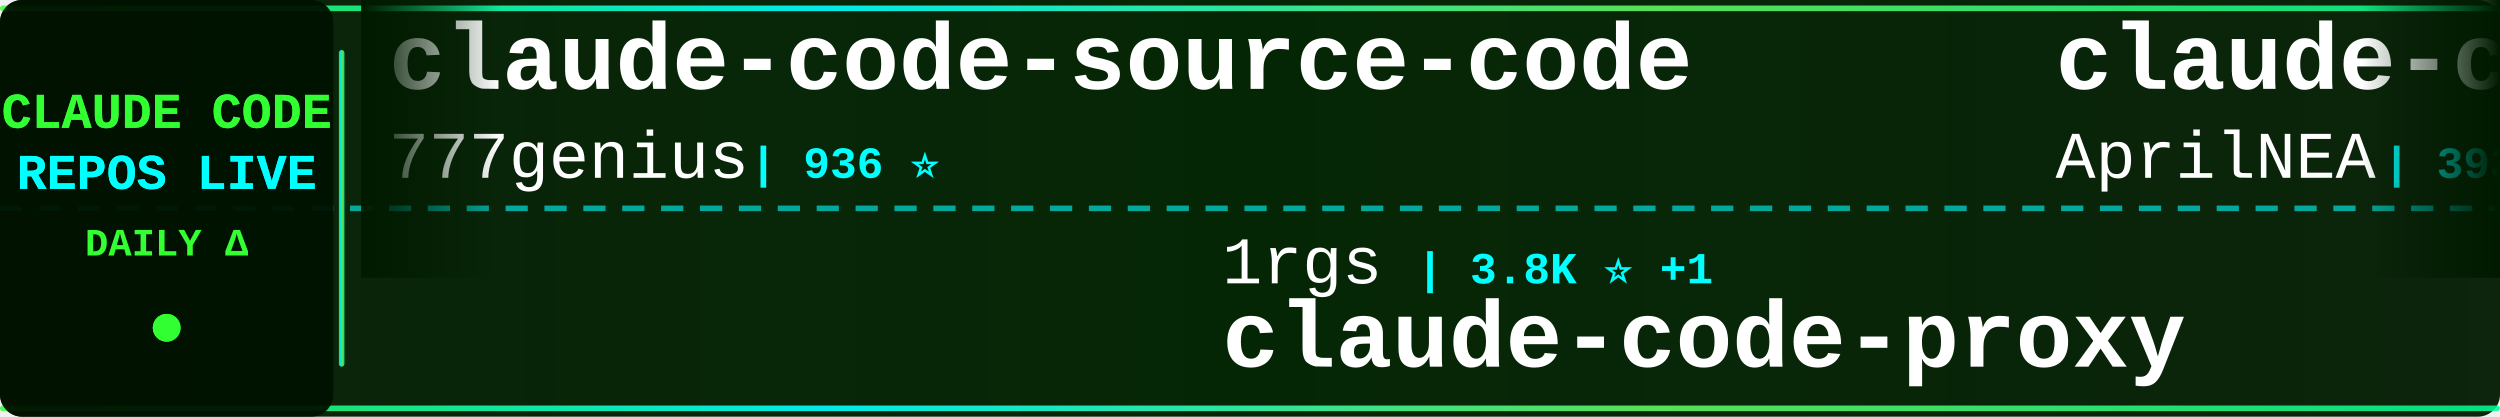
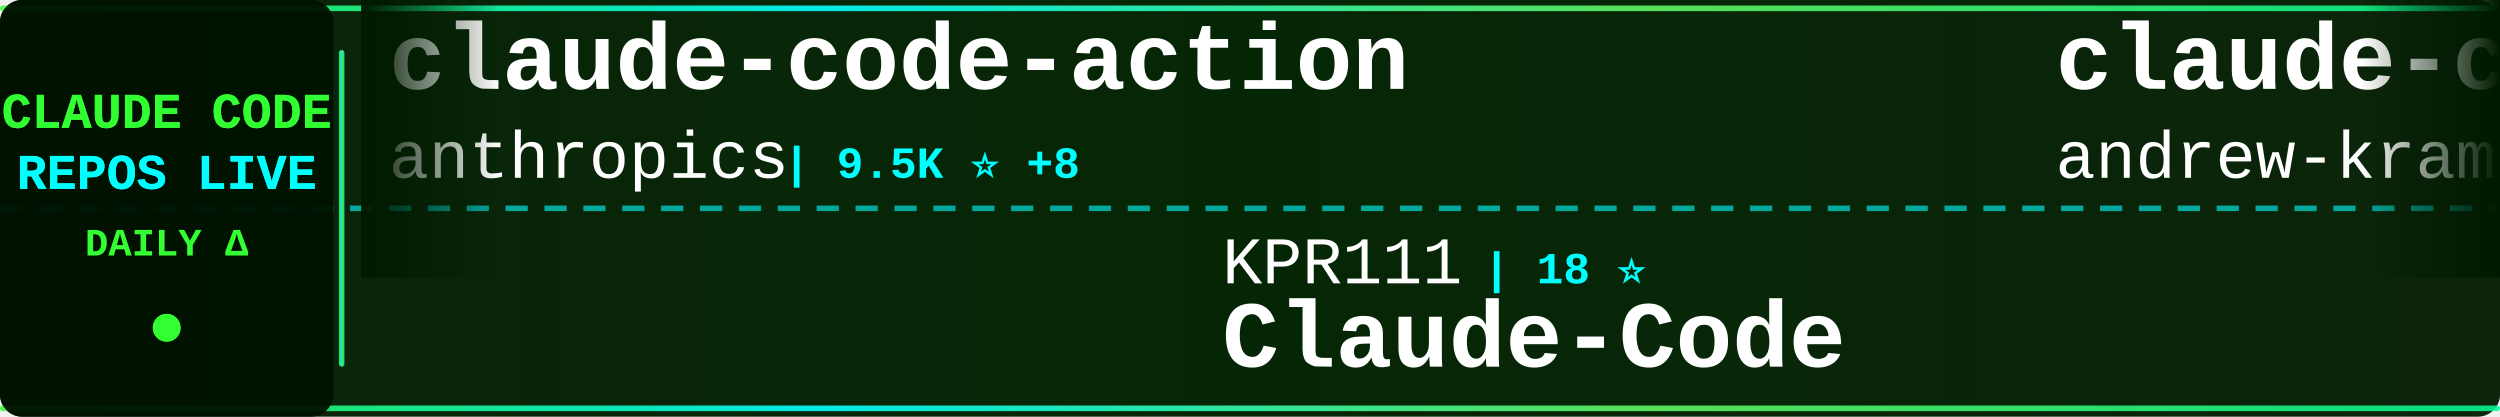
<svg xmlns="http://www.w3.org/2000/svg" width="900" height="150">
  <defs>
    <linearGradient id="tickerBg" x1="0%" y1="0%" x2="100%" y2="0%">
      <stop offset="0%" style="stop-color:#001a00;stop-opacity:0.95" />
      <stop offset="50%" style="stop-color:#002200;stop-opacity:0.98" />
      <stop offset="100%" style="stop-color:#001a00;stop-opacity:0.95" />
    </linearGradient>
    <linearGradient id="borderGrad" x1="0%" y1="0%" x2="100%" y2="0%">
      <stop offset="0%" style="stop-color:#33ff33;stop-opacity:0.85">
        <animate attributeName="stop-opacity" values="0.85;1;0.85" dur="2s" repeatCount="indefinite" />
      </stop>
      <stop offset="33%" style="stop-color:#00ffff;stop-opacity:0.9">
        <animate attributeName="stop-opacity" values="0.9;1;0.9" dur="2.2s" repeatCount="indefinite" />
      </stop>
      <stop offset="66%" style="stop-color:#66ff66;stop-opacity:0.85">
        <animate attributeName="stop-opacity" values="0.85;1;0.85" dur="1.8s" repeatCount="indefinite" />
      </stop>
      <stop offset="100%" style="stop-color:#00ff99;stop-opacity:0.85">
        <animate attributeName="stop-opacity" values="0.85;1;0.85" dur="2s" repeatCount="indefinite" />
      </stop>
    </linearGradient>
    <filter id="textGlow">
      <feGaussianBlur stdDeviation="0.1" result="coloredBlur" />
      <feMerge>
        <feMergeNode in="coloredBlur" />
        <feMergeNode in="SourceGraphic" />
      </feMerge>
    </filter>
    <filter id="metricGlow">
      <feGaussianBlur stdDeviation="0.2" result="coloredBlur" />
      <feMerge>
        <feMergeNode in="coloredBlur" />
        <feMergeNode in="SourceGraphic" />
      </feMerge>
    </filter>
    <linearGradient id="leftFade" x1="0%" y1="0%" x2="100%" y2="0%">
      <stop offset="0%" style="stop-color:#001a00;stop-opacity:1" />
      <stop offset="100%" style="stop-color:#001a00;stop-opacity:0" />
    </linearGradient>
    <linearGradient id="rightFade" x1="0%" y1="0%" x2="100%" y2="0%">
      <stop offset="0%" style="stop-color:#001a00;stop-opacity:0" />
      <stop offset="100%" style="stop-color:#001a00;stop-opacity:1" />
    </linearGradient>
  </defs>
  <rect width="900" height="150" fill="url(#tickerBg)" rx="8" />
  <rect x="0" y="2" width="900" height="2" fill="url(#borderGrad)" rx="1" />
  <rect x="0" y="146" width="900" height="2" fill="url(#borderGrad)" rx="1" />
  <line x1="0" y1="75" x2="900" y2="75" stroke="#00ffff" stroke-width="2" stroke-dasharray="8 6" opacity="0.6" />
  <rect x="0" y="0" width="120" height="150" fill="#001100" opacity="0.95" rx="8" />
  <text x="60" y="46" font-family="'Courier New', monospace" font-size="18" font-weight="bold" fill="#33ff33" text-anchor="middle" filter="url(#textGlow)">
    CLAUDE CODE
  </text>
  <text x="60" y="68" font-family="'Courier New', monospace" font-size="18" font-weight="bold" fill="#00ffff" text-anchor="middle" filter="url(#textGlow)">
    REPOS LIVE
  </text>
  <text x="60" y="92" font-family="'Courier New', monospace" font-size="14" font-weight="bold" fill="#33ff33" text-anchor="middle">
    DAILY Δ
  </text>
  <circle cx="60" cy="118" r="5" fill="#33ff33" filter="url(#metricGlow)">
    <animate attributeName="r" values="4;6;4" dur="1.5s" repeatCount="indefinite" />
    <animate attributeName="opacity" values="0.6;1;0.6" dur="1.5s" repeatCount="indefinite" />
  </circle>
  <rect x="122" y="18" width="2" height="114" fill="url(#borderGrad)" rx="1" />
  <clipPath id="tickerClip">
    <rect x="130" y="0" width="770" height="150" />
  </clipPath>
  <g clip-path="url(#tickerClip)">
    <g id="tickerItems">
      <animateTransform attributeName="transform" attributeType="XML" type="translate" from="0 0" to="-3000 0" dur="54s" repeatCount="indefinite" />
      <g transform="translate(0, 0)">
-         <text x="140" y="32" font-family="'Courier New', monospace" font-size="34" font-weight="bold" fill="#ffffff">claude-code-source-code</text>
-         <text x="140" y="64" font-family="'Courier New', monospace" font-size="24" font-weight="normal" fill="#ffffff" opacity="1.0">777genius</text>
-         <text x="270" y="64" font-family="'Courier New', monospace" font-size="16" font-weight="bold" fill="#00ffff"> | 936 ⭐</text>
+         <text x="140" y="32" font-family="'Courier New', monospace" font-size="34" font-weight="bold" fill="#ffffff">claude-code-action</text>
+         <text x="140" y="64" font-family="'Courier New', monospace" font-size="24" font-weight="normal" fill="#ffffff" opacity="1.0">anthropics</text>
+         <text x="282" y="64" font-family="'Courier New', monospace" font-size="16" font-weight="bold" fill="#00ffff"> | 9.5K ⭐ +8</text>
      </g>
      <g transform="translate(300, 0)">
-         <text x="140" y="102" font-family="'Courier New', monospace" font-size="24" font-weight="normal" fill="#ffffff" opacity="1.0">1rgs</text>
-         <text x="210" y="102" font-family="'Courier New', monospace" font-size="16" font-weight="bold" fill="#00ffff"> | 3.8K ⭐ +1</text>
-         <text x="140" y="132" font-family="'Courier New', monospace" font-size="34" font-weight="bold" fill="#ffffff">claude-code-proxy</text>
+         <text x="140" y="102" font-family="'Courier New', monospace" font-size="24" font-weight="normal" fill="#ffffff" opacity="1.0">KPR111</text>
+         <text x="234" y="102" font-family="'Courier New', monospace" font-size="16" font-weight="bold" fill="#00ffff"> | 18 ⭐</text>
+         <text x="140" y="132" font-family="'Courier New', monospace" font-size="34" font-weight="bold" fill="#ffffff">Claude-Code</text>
      </g>
      <g transform="translate(600, 0)">
-         <text x="140" y="32" font-family="'Courier New', monospace" font-size="34" font-weight="bold" fill="#ffffff">claude-code-source</text>
-         <text x="140" y="64" font-family="'Courier New', monospace" font-size="24" font-weight="normal" fill="#ffffff" opacity="1.0">AprilNEA</text>
-         <text x="258" y="64" font-family="'Courier New', monospace" font-size="16" font-weight="bold" fill="#00ffff"> | 393 ⭐</text>
+         <text x="140" y="32" font-family="'Courier New', monospace" font-size="34" font-weight="bold" fill="#ffffff">claude-code-source-build</text>
+         <text x="140" y="64" font-family="'Courier New', monospace" font-size="24" font-weight="normal" fill="#ffffff" opacity="1.0">andrew-kramer-inno</text>
+         <text x="378" y="64" font-family="'Courier New', monospace" font-size="16" font-weight="bold" fill="#00ffff"> | 593 ⭐</text>
      </g>
      <g transform="translate(900, 0)">
-         <text x="140" y="102" font-family="'Courier New', monospace" font-size="24" font-weight="normal" fill="#ffffff" opacity="1.0">shanraisshan</text>
-         <text x="306" y="102" font-family="'Courier New', monospace" font-size="16" font-weight="bold" fill="#00ffff"> | 67.5K ⭐ +13</text>
-         <text x="140" y="132" font-family="'Courier New', monospace" font-size="34" font-weight="bold" fill="#ffffff">claude-code-best-practic...</text>
+         <text x="140" y="102" font-family="'Courier New', monospace" font-size="24" font-weight="normal" fill="#ffffff" opacity="1.0">JrCx7scC</text>
+         <text x="258" y="102" font-family="'Courier New', monospace" font-size="16" font-weight="bold" fill="#00ffff"> | 376 ⭐</text>
+         <text x="140" y="132" font-family="'Courier New', monospace" font-size="34" font-weight="bold" fill="#ffffff">claude-code-source</text>
      </g>
      <g transform="translate(1200, 0)">
-         <text x="140" y="32" font-family="'Courier New', monospace" font-size="34" font-weight="bold" fill="#ffffff">Claude-Code</text>
-         <text x="140" y="64" font-family="'Courier New', monospace" font-size="24" font-weight="normal" fill="#ffffff" opacity="1.0">OrcaWhisper</text>
-         <text x="294" y="64" font-family="'Courier New', monospace" font-size="16" font-weight="bold" fill="#00ffff"> | 103 ⭐</text>
+         <text x="140" y="32" font-family="'Courier New', monospace" font-size="34" font-weight="bold" fill="#ffffff">awesome-claude-code</text>
+         <text x="140" y="64" font-family="'Courier New', monospace" font-size="24" font-weight="normal" fill="#ffffff" opacity="1.0">jqueryscript</text>
+         <text x="306" y="64" font-family="'Courier New', monospace" font-size="16" font-weight="bold" fill="#00ffff"> | 530 ⭐</text>
      </g>
      <g transform="translate(1500, 0)">
-         <text x="140" y="102" font-family="'Courier New', monospace" font-size="24" font-weight="normal" fill="#ffffff" opacity="1.0">AICoderTudou</text>
-         <text x="306" y="102" font-family="'Courier New', monospace" font-size="16" font-weight="bold" fill="#00ffff"> | 493 ⭐</text>
-         <text x="140" y="132" font-family="'Courier New', monospace" font-size="34" font-weight="bold" fill="#ffffff">claude-code-tudou</text>
+         <text x="140" y="102" font-family="'Courier New', monospace" font-size="24" font-weight="normal" fill="#ffffff" opacity="1.0">rohitg00</text>
+         <text x="258" y="102" font-family="'Courier New', monospace" font-size="16" font-weight="bold" fill="#00ffff"> | 2.7K ⭐ +2</text>
+         <text x="140" y="132" font-family="'Courier New', monospace" font-size="34" font-weight="bold" fill="#ffffff">awesome-claude-code-tool...</text>
      </g>
      <g transform="translate(1800, 0)">
-         <text x="140" y="32" font-family="'Courier New', monospace" font-size="34" font-weight="bold" fill="#ffffff">Claude-code</text>
-         <text x="140" y="64" font-family="'Courier New', monospace" font-size="24" font-weight="normal" fill="#ffffff" opacity="1.0">fazxes</text>
-         <text x="234" y="64" font-family="'Courier New', monospace" font-size="16" font-weight="bold" fill="#00ffff"> | 245 ⭐</text>
+         <text x="140" y="32" font-family="'Courier New', monospace" font-size="34" font-weight="bold" fill="#ffffff">claude-code-best-practic...</text>
+         <text x="140" y="64" font-family="'Courier New', monospace" font-size="24" font-weight="normal" fill="#ffffff" opacity="1.0">shanraisshan</text>
+         <text x="306" y="64" font-family="'Courier New', monospace" font-size="16" font-weight="bold" fill="#00ffff"> | 67.5K ⭐ +13</text>
      </g>
      <g transform="translate(2100, 0)">
-         <text x="140" y="102" font-family="'Courier New', monospace" font-size="24" font-weight="normal" fill="#ffffff" opacity="1.0">Yeachan-Heo</text>
-         <text x="294" y="102" font-family="'Courier New', monospace" font-size="16" font-weight="bold" fill="#00ffff"> | 39.9K ⭐ +8</text>
-         <text x="140" y="132" font-family="'Courier New', monospace" font-size="34" font-weight="bold" fill="#ffffff">oh-my-claudecode</text>
+         <text x="140" y="102" font-family="'Courier New', monospace" font-size="24" font-weight="normal" fill="#ffffff" opacity="1.0">Chachamaru127</text>
+         <text x="318" y="102" font-family="'Courier New', monospace" font-size="16" font-weight="bold" fill="#00ffff"> | 3.2K ⭐ +3</text>
+         <text x="140" y="132" font-family="'Courier New', monospace" font-size="34" font-weight="bold" fill="#ffffff">claude-code-harness</text>
      </g>
      <g transform="translate(2400, 0)">
-         <text x="140" y="32" font-family="'Courier New', monospace" font-size="34" font-weight="bold" fill="#ffffff">claude-code-rev</text>
-         <text x="140" y="64" font-family="'Courier New', monospace" font-size="24" font-weight="normal" fill="#ffffff" opacity="1.0">oboard</text>
-         <text x="234" y="64" font-family="'Courier New', monospace" font-size="16" font-weight="bold" fill="#00ffff"> | 3.3K ⭐ +1</text>
+         <text x="140" y="32" font-family="'Courier New', monospace" font-size="34" font-weight="bold" fill="#ffffff">claude-code-hooks-master...</text>
+         <text x="140" y="64" font-family="'Courier New', monospace" font-size="24" font-weight="normal" fill="#ffffff" opacity="1.0">disler</text>
+         <text x="234" y="64" font-family="'Courier New', monospace" font-size="16" font-weight="bold" fill="#00ffff"> | 3.9K ⭐</text>
      </g>
      <g transform="translate(2700, 0)">
-         <text x="140" y="102" font-family="'Courier New', monospace" font-size="24" font-weight="normal" fill="#ffffff" opacity="1.0">ykdojo</text>
-         <text x="234" y="102" font-family="'Courier New', monospace" font-size="16" font-weight="bold" fill="#00ffff"> | 10.2K ⭐ +1</text>
-         <text x="140" y="132" font-family="'Courier New', monospace" font-size="34" font-weight="bold" fill="#ffffff">claude-code-tips</text>
+         <text x="140" y="102" font-family="'Courier New', monospace" font-size="24" font-weight="normal" fill="#ffffff" opacity="1.0">frankbria</text>
+         <text x="270" y="102" font-family="'Courier New', monospace" font-size="16" font-weight="bold" fill="#00ffff"> | 9.7K ⭐ +1</text>
+         <text x="140" y="132" font-family="'Courier New', monospace" font-size="34" font-weight="bold" fill="#ffffff">ralph-claude-code</text>
      </g>
      <g transform="translate(3000, 0)">
-         <text x="140" y="32" font-family="'Courier New', monospace" font-size="34" font-weight="bold" fill="#ffffff">claude-code-source-code</text>
-         <text x="140" y="64" font-family="'Courier New', monospace" font-size="24" font-weight="normal" fill="#ffffff" opacity="1.0">777genius</text>
-         <text x="270" y="64" font-family="'Courier New', monospace" font-size="16" font-weight="bold" fill="#00ffff"> | 936 ⭐</text>
+         <text x="140" y="32" font-family="'Courier New', monospace" font-size="34" font-weight="bold" fill="#ffffff">claude-code-action</text>
+         <text x="140" y="64" font-family="'Courier New', monospace" font-size="24" font-weight="normal" fill="#ffffff" opacity="1.0">anthropics</text>
+         <text x="282" y="64" font-family="'Courier New', monospace" font-size="16" font-weight="bold" fill="#00ffff"> | 9.5K ⭐ +8</text>
      </g>
      <g transform="translate(3300, 0)">
-         <text x="140" y="102" font-family="'Courier New', monospace" font-size="24" font-weight="normal" fill="#ffffff" opacity="1.0">1rgs</text>
-         <text x="210" y="102" font-family="'Courier New', monospace" font-size="16" font-weight="bold" fill="#00ffff"> | 3.8K ⭐ +1</text>
-         <text x="140" y="132" font-family="'Courier New', monospace" font-size="34" font-weight="bold" fill="#ffffff">claude-code-proxy</text>
+         <text x="140" y="102" font-family="'Courier New', monospace" font-size="24" font-weight="normal" fill="#ffffff" opacity="1.0">KPR111</text>
+         <text x="234" y="102" font-family="'Courier New', monospace" font-size="16" font-weight="bold" fill="#00ffff"> | 18 ⭐</text>
+         <text x="140" y="132" font-family="'Courier New', monospace" font-size="34" font-weight="bold" fill="#ffffff">Claude-Code</text>
      </g>
      <g transform="translate(3600, 0)">
-         <text x="140" y="32" font-family="'Courier New', monospace" font-size="34" font-weight="bold" fill="#ffffff">claude-code-source</text>
-         <text x="140" y="64" font-family="'Courier New', monospace" font-size="24" font-weight="normal" fill="#ffffff" opacity="1.0">AprilNEA</text>
-         <text x="258" y="64" font-family="'Courier New', monospace" font-size="16" font-weight="bold" fill="#00ffff"> | 393 ⭐</text>
+         <text x="140" y="32" font-family="'Courier New', monospace" font-size="34" font-weight="bold" fill="#ffffff">claude-code-source-build</text>
+         <text x="140" y="64" font-family="'Courier New', monospace" font-size="24" font-weight="normal" fill="#ffffff" opacity="1.0">andrew-kramer-inno</text>
+         <text x="378" y="64" font-family="'Courier New', monospace" font-size="16" font-weight="bold" fill="#00ffff"> | 593 ⭐</text>
      </g>
      <g transform="translate(3900, 0)">
-         <text x="140" y="102" font-family="'Courier New', monospace" font-size="24" font-weight="normal" fill="#ffffff" opacity="1.0">shanraisshan</text>
-         <text x="306" y="102" font-family="'Courier New', monospace" font-size="16" font-weight="bold" fill="#00ffff"> | 67.5K ⭐ +13</text>
-         <text x="140" y="132" font-family="'Courier New', monospace" font-size="34" font-weight="bold" fill="#ffffff">claude-code-best-practic...</text>
+         <text x="140" y="102" font-family="'Courier New', monospace" font-size="24" font-weight="normal" fill="#ffffff" opacity="1.0">JrCx7scC</text>
+         <text x="258" y="102" font-family="'Courier New', monospace" font-size="16" font-weight="bold" fill="#00ffff"> | 376 ⭐</text>
+         <text x="140" y="132" font-family="'Courier New', monospace" font-size="34" font-weight="bold" fill="#ffffff">claude-code-source</text>
      </g>
    </g>
  </g>
  <rect x="130" y="0" width="50" height="100" fill="url(#leftFade)" />
  <rect x="850" y="0" width="50" height="100" fill="url(#rightFade)" />
</svg>
